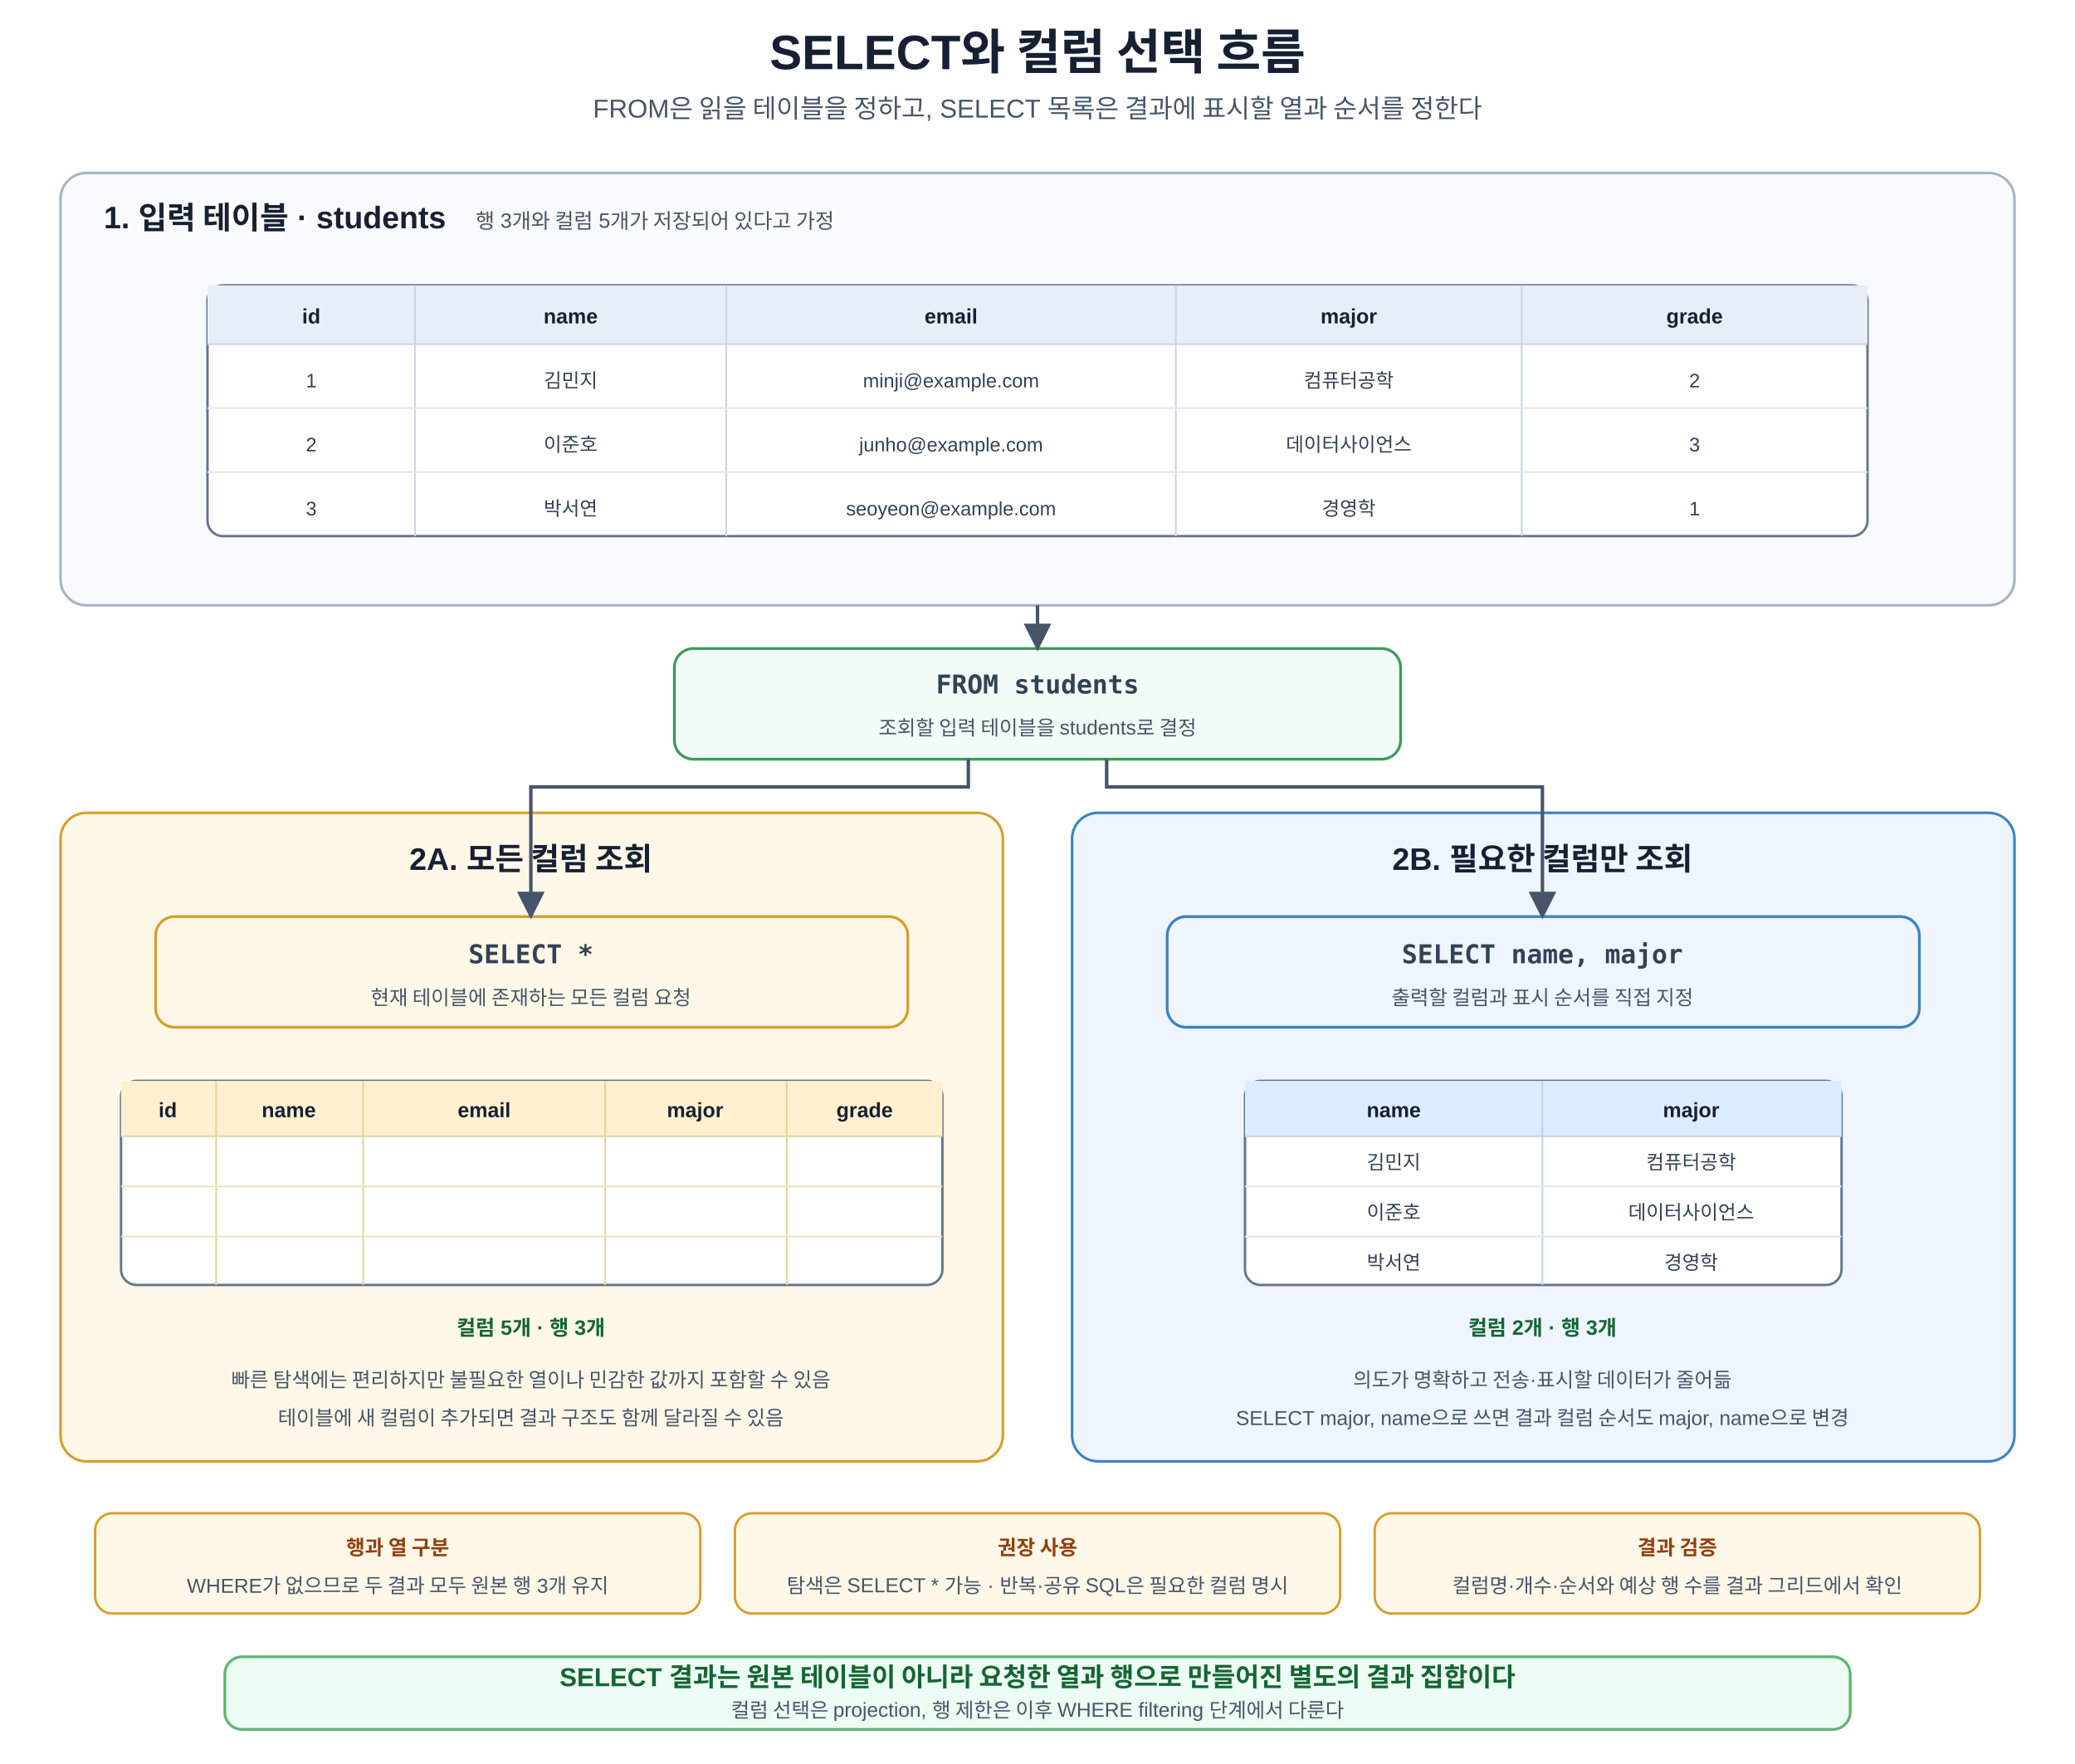
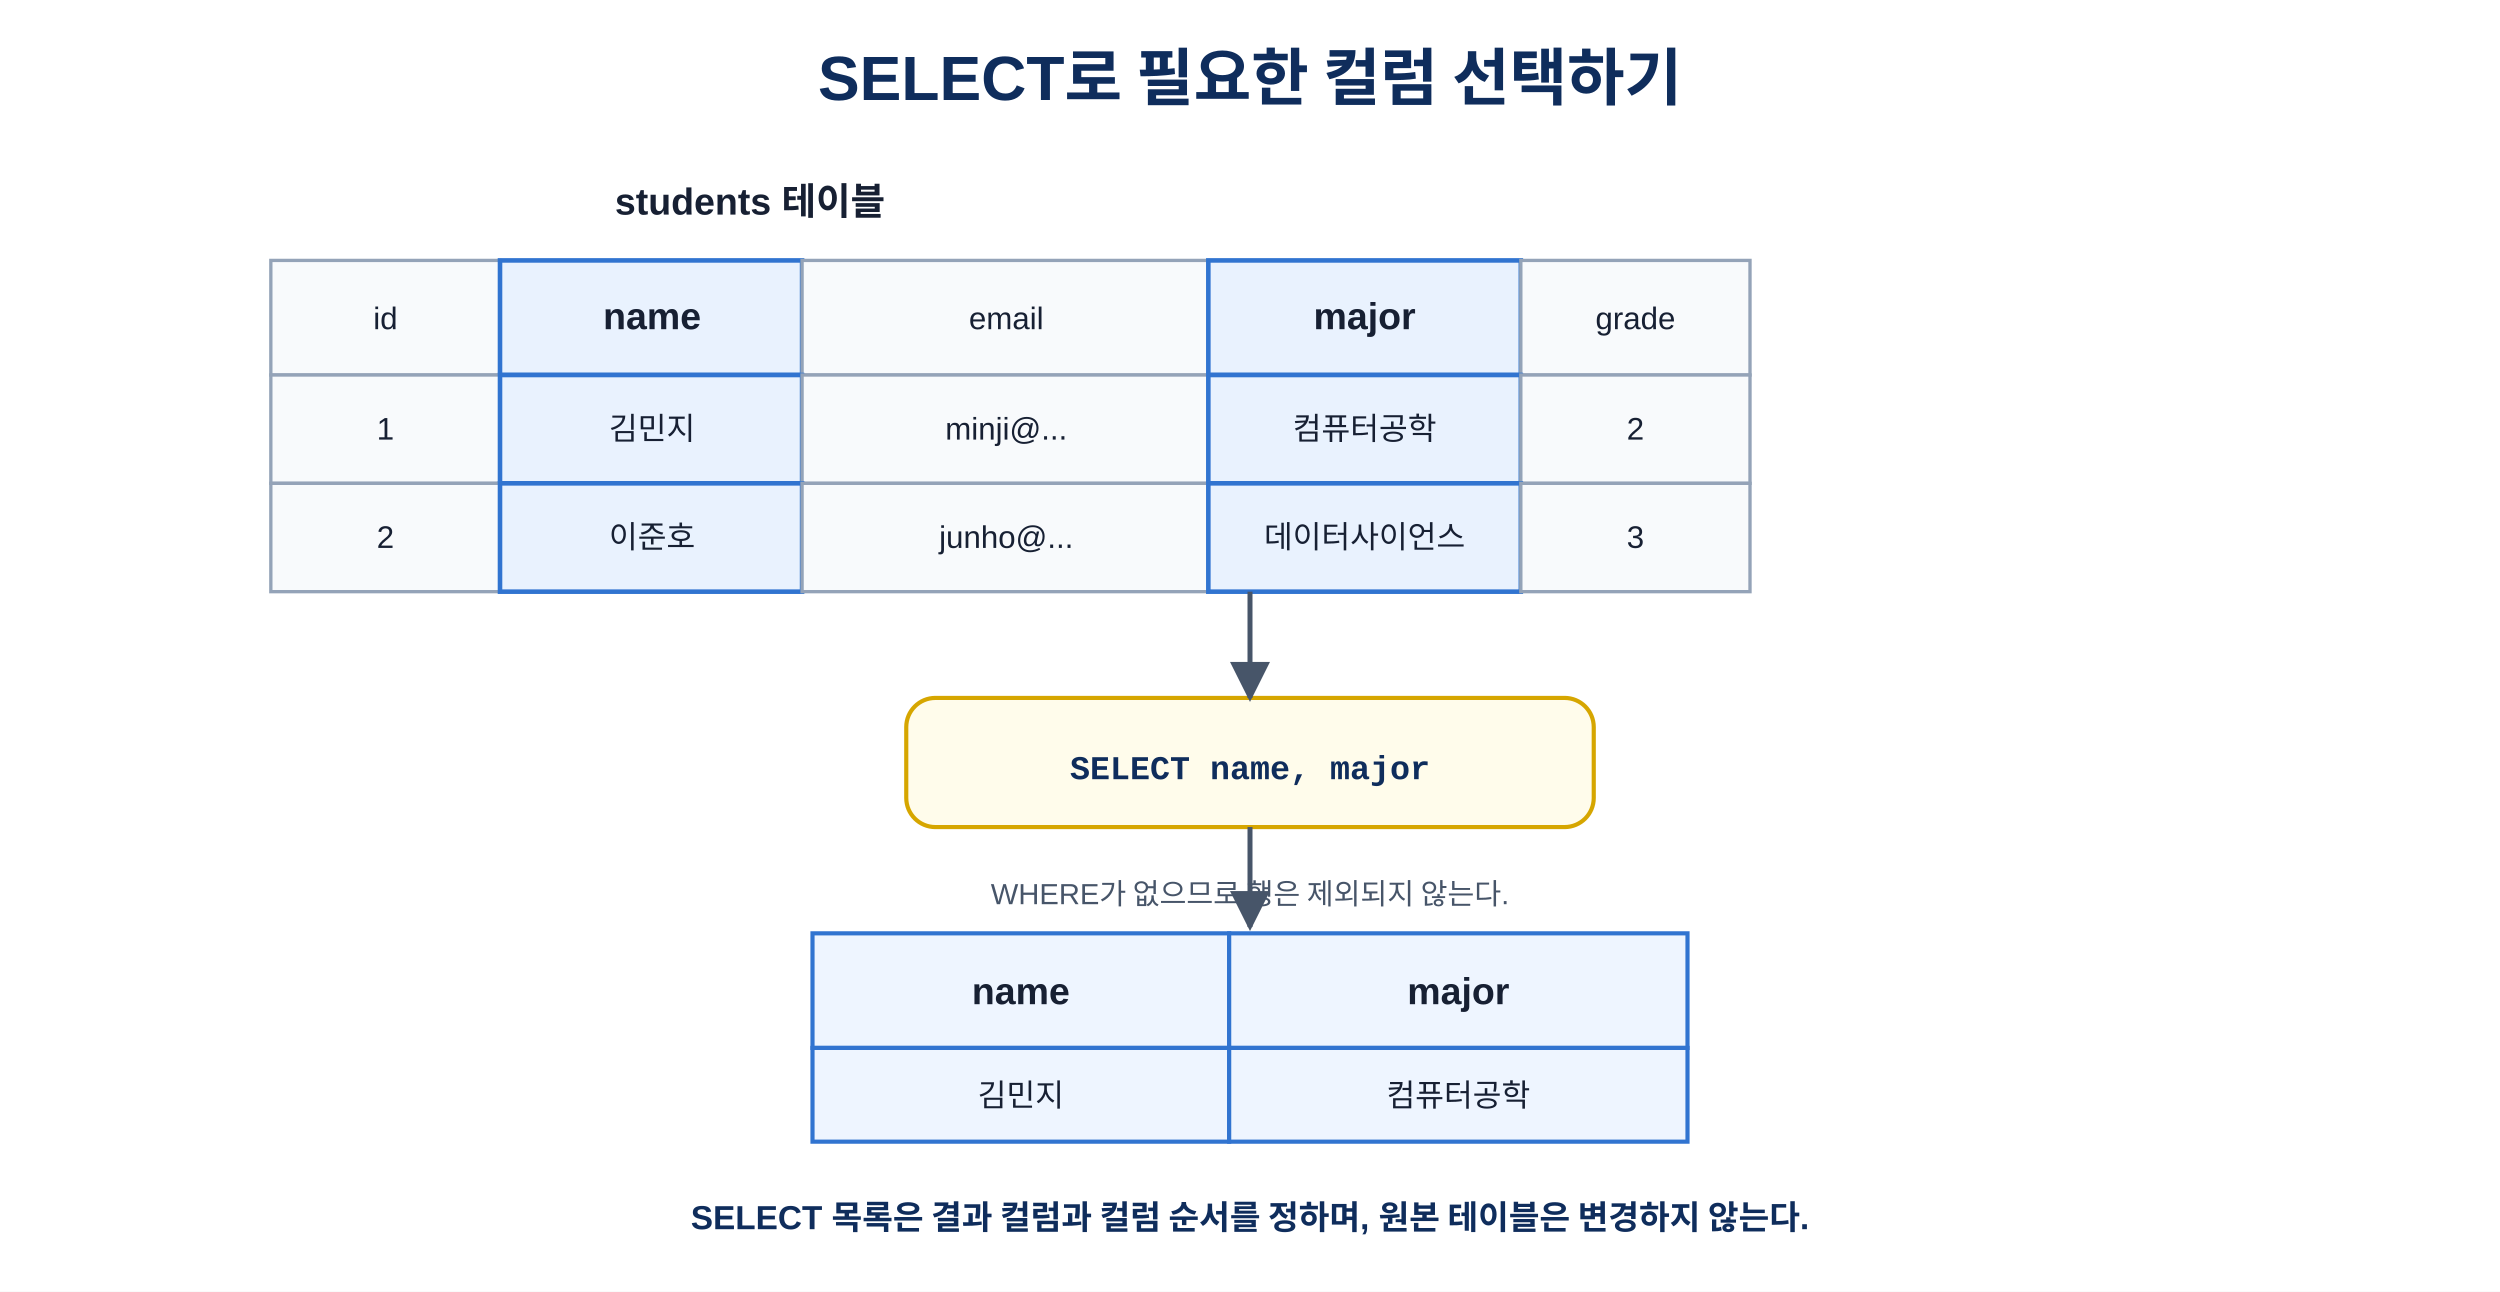
- <svg xmlns="http://www.w3.org/2000/svg" width="1200" height="1020" viewBox="0 0 1200 1020" role="img" aria-labelledby="title desc">
+ <svg xmlns="http://www.w3.org/2000/svg" width="100%" viewBox="0 0 1200 620" role="img" aria-labelledby="title desc">
  <defs>
-     <marker id="a" viewBox="0 0 10 10" refX="9" refY="5" markerWidth="8" markerHeight="8" orient="auto">
-       <path d="M0 0L10 5L0 10z" fill="#475569" />
+     <marker id="arrow" viewBox="0 0 10 10" refX="9" refY="5" markerWidth="8" markerHeight="8" orient="auto">
+       <path d="M0 0L10 5L0 10Z" fill="#475569" />
    </marker>
-     <style>text{font-family:Malgun Gothic,Apple SD Gothic Neo,Noto Sans KR,Arial,sans-serif;fill:#172033}.t{font-size:28px;font-weight:700;text-anchor:middle}.s{font-size:15px;text-anchor:middle;fill:#475569}.panel{stroke-width:1.5;rx:15}.source{fill:#f8fafc;stroke:#a8b3c4}.all{fill:#fff8e8;stroke:#d69e2e}.pick{fill:#eef5ff;stroke:#3b82c4}.pt{font-size:18px;font-weight:700}.ps{font-size:12px;fill:#475569}.table{fill:#fff;stroke:#64748b;stroke-width:1.4;rx:9}.head{fill:#e8eef7}.head2{fill:#dcecff}.head3{fill:#fff1cf}.th{font-size:12px;font-weight:700;text-anchor:middle}.td{font-size:11.3px;text-anchor:middle;fill:#334155}.step{fill:#fff;stroke-width:1.6;rx:11}.blue{fill:#eef5ff;stroke:#3b82c4}.orange{fill:#fff8e8;stroke:#d69e2e}.green{fill:#f2fbf5;stroke:#3c9a5f}.h{font-size:15px;font-weight:700;text-anchor:middle}.m{font-size:11.7px;text-anchor:middle;fill:#475569}.sql{font-family:Consolas,D2Coding,monospace;font-size:15px;font-weight:700;text-anchor:middle;fill:#334155}.arr{stroke:#475569;stroke-width:2;fill:none;marker-end:url(#a)}.note{fill:#fff8e8;stroke:#d69e2e;stroke-width:1.4;rx:10}.nt{font-size:11.8px;font-weight:700;text-anchor:middle;fill:#92400e}.core{fill:#ecfdf3;stroke:#62b47a;stroke-width:1.6;rx:10}.cv{font-size:15px;font-weight:700;text-anchor:middle;fill:#166534}.badge{font-size:12px;font-weight:700;text-anchor:middle;fill:#166534}</style>
+     <style>
+       text{font-family:"Malgun Gothic","Apple SD Gothic Neo","Noto Sans KR",Arial,sans-serif;fill:#172033}
+       .title{font-size:30px;font-weight:700;text-anchor:middle;fill:#0f2d5c}.cell{fill:#f8fafc;stroke:#94a3b8;stroke-width:1.6}
+       .chosen{fill:#e9f2fe;stroke:#3174d0;stroke-width:2.2}.result{fill:#eef5ff;stroke:#3174d0;stroke-width:2}
+       .box{fill:#fffceb;stroke:#d6a600;stroke-width:2}.name{font-size:18px;font-weight:700;text-anchor:middle}
+       .t{font-size:15px;text-anchor:middle}.mono{font-size:16px;font-weight:700;text-anchor:middle;font-family:Consolas,D2Coding,"Courier New",monospace;fill:#0f2d5c}
+       .line{stroke:#475569;stroke-width:2.4;fill:none;marker-end:url(#arrow)}.sub{font-size:14px;text-anchor:middle;fill:#475569}
+       .note{font-size:16px;font-weight:700;text-anchor:middle;fill:#0f2d5c}
+     </style>
  </defs>
-   <rect width="1200" height="1020" fill="#fff" />
-   <text x="600" y="40" class="t">SELECT와 컬럼 선택 흐름</text>
-   <text x="600" y="68" class="s">FROM은 읽을 테이블을 정하고, SELECT 목록은 결과에 표시할 열과 순서를 정한다</text>
-   <rect x="35" y="100" width="1130" height="250" class="panel source" />
-   <text x="60" y="132" class="pt">1. 입력 테이블 · students</text>
-   <text x="275" y="132" class="ps">행 3개와 컬럼 5개가 저장되어 있다고 가정</text>
-   <rect x="120" y="165" width="960" height="145" class="table" />
-   <rect x="120" y="165" width="960" height="34" class="head" />
-   <line x1="240" y1="165" x2="240" y2="310" stroke="#cbd5e1" />
-   <line x1="420" y1="165" x2="420" y2="310" stroke="#cbd5e1" />
-   <line x1="680" y1="165" x2="680" y2="310" stroke="#cbd5e1" />
-   <line x1="880" y1="165" x2="880" y2="310" stroke="#cbd5e1" />
-   <line x1="120" y1="199" x2="1080" y2="199" stroke="#cbd5e1" />
-   <line x1="120" y1="236" x2="1080" y2="236" stroke="#e2e8f0" />
-   <line x1="120" y1="273" x2="1080" y2="273" stroke="#e2e8f0" />
-   <text x="180" y="187" class="th">id</text>
-   <text x="330" y="187" class="th">name</text>
-   <text x="550" y="187" class="th">email</text>
-   <text x="780" y="187" class="th">major</text>
-   <text x="980" y="187" class="th">grade</text>
-   <text x="180" y="224" class="td">1</text>
-   <text x="330" y="224" class="td">김민지</text>
-   <text x="550" y="224" class="td">minji@example.com</text>
-   <text x="780" y="224" class="td">컴퓨터공학</text>
-   <text x="980" y="224" class="td">2</text>
-   <text x="180" y="261" class="td">2</text>
-   <text x="330" y="261" class="td">이준호</text>
-   <text x="550" y="261" class="td">junho@example.com</text>
-   <text x="780" y="261" class="td">데이터사이언스</text>
-   <text x="980" y="261" class="td">3</text>
-   <text x="180" y="298" class="td">3</text>
-   <text x="330" y="298" class="td">박서연</text>
-   <text x="550" y="298" class="td">seoyeon@example.com</text>
-   <text x="780" y="298" class="td">경영학</text>
-   <text x="980" y="298" class="td">1</text>
-   <rect x="390" y="375" width="420" height="64" class="step green" />
-   <text x="600" y="401" class="sql">FROM students</text>
-   <text x="600" y="425" class="m">조회할 입력 테이블을 students로 결정</text>
-   <path d="M600 350V375" class="arr" />
-   <rect x="35" y="470" width="545" height="375" class="panel all" />
-   <text x="307" y="503" class="pt" text-anchor="middle">2A. 모든 컬럼 조회</text>
-   <rect x="90" y="530" width="435" height="64" class="step orange" />
-   <text x="307" y="557" class="sql">SELECT *</text>
-   <text x="307" y="581" class="m">현재 테이블에 존재하는 모든 컬럼 요청</text>
-   <rect x="70" y="625" width="475" height="118" class="table" />
-   <rect x="70" y="625" width="475" height="32" class="head3" />
-   <line x1="125" y1="625" x2="125" y2="743" stroke="#e5d3a0" />
-   <line x1="210" y1="625" x2="210" y2="743" stroke="#e5d3a0" />
-   <line x1="350" y1="625" x2="350" y2="743" stroke="#e5d3a0" />
-   <line x1="455" y1="625" x2="455" y2="743" stroke="#e5d3a0" />
-   <line x1="70" y1="657" x2="545" y2="657" stroke="#e5d3a0" />
-   <line x1="70" y1="686" x2="545" y2="686" stroke="#f0e2bd" />
-   <line x1="70" y1="715" x2="545" y2="715" stroke="#f0e2bd" />
-   <text x="97" y="646" class="th">id</text>
-   <text x="167" y="646" class="th">name</text>
-   <text x="280" y="646" class="th">email</text>
-   <text x="402" y="646" class="th">major</text>
-   <text x="500" y="646" class="th">grade</text>
-   <text x="307" y="772" class="badge">컬럼 5개 · 행 3개</text>
-   <text x="307" y="802" class="m">빠른 탐색에는 편리하지만 불필요한 열이나 민감한 값까지 포함할 수 있음</text>
-   <text x="307" y="824" class="m">테이블에 새 컬럼이 추가되면 결과 구조도 함께 달라질 수 있음</text>
-   <rect x="620" y="470" width="545" height="375" class="panel pick" />
-   <text x="892" y="503" class="pt" text-anchor="middle">2B. 필요한 컬럼만 조회</text>
-   <rect x="675" y="530" width="435" height="64" class="step blue" />
-   <text x="892" y="557" class="sql">SELECT name, major</text>
-   <text x="892" y="581" class="m">출력할 컬럼과 표시 순서를 직접 지정</text>
-   <rect x="720" y="625" width="345" height="118" class="table" />
-   <rect x="720" y="625" width="345" height="32" class="head2" />
-   <line x1="892" y1="625" x2="892" y2="743" stroke="#bfd4ef" />
-   <line x1="720" y1="657" x2="1065" y2="657" stroke="#bfd4ef" />
-   <line x1="720" y1="686" x2="1065" y2="686" stroke="#dbe8f7" />
-   <line x1="720" y1="715" x2="1065" y2="715" stroke="#dbe8f7" />
-   <text x="806" y="646" class="th">name</text>
-   <text x="978" y="646" class="th">major</text>
-   <text x="806" y="676" class="td">김민지</text>
-   <text x="978" y="676" class="td">컴퓨터공학</text>
-   <text x="806" y="705" class="td">이준호</text>
-   <text x="978" y="705" class="td">데이터사이언스</text>
-   <text x="806" y="734" class="td">박서연</text>
-   <text x="978" y="734" class="td">경영학</text>
-   <text x="892" y="772" class="badge">컬럼 2개 · 행 3개</text>
-   <text x="892" y="802" class="m">의도가 명확하고 전송·표시할 데이터가 줄어듦</text>
-   <text x="892" y="824" class="m">SELECT major, name으로 쓰면 결과 컬럼 순서도 major, name으로 변경</text>
-   <path d="M560 439V455H307V530" class="arr" />
-   <path d="M640 439V455H892V530" class="arr" />
-   <rect x="55" y="875" width="350" height="58" class="note" />
-   <text x="230" y="899" class="nt">행과 열 구분</text>
-   <text x="230" y="921" class="m">WHERE가 없으므로 두 결과 모두 원본 행 3개 유지</text>
-   <rect x="425" y="875" width="350" height="58" class="note" />
-   <text x="600" y="899" class="nt">권장 사용</text>
-   <text x="600" y="921" class="m">탐색은 SELECT * 가능 · 반복·공유 SQL은 필요한 컬럼 명시</text>
-   <rect x="795" y="875" width="350" height="58" class="note" />
-   <text x="970" y="899" class="nt">결과 검증</text>
-   <text x="970" y="921" class="m">컬럼명·개수·순서와 예상 행 수를 결과 그리드에서 확인</text>
-   <rect x="130" y="958" width="940" height="42" class="core" />
-   <text x="600" y="975" class="cv">SELECT 결과는 원본 테이블이 아니라 요청한 열과 행으로 만들어진 별도의 결과 집합이다</text>
-   <text x="600" y="993" class="m">컬럼 선택은 projection, 행 제한은 이후 WHERE filtering 단계에서 다룬다</text>
+   <rect width="1200" height="620" fill="#fff" />
+   <text x="600" y="48" class="title">SELECT로 필요한 컬럼 선택하기</text>
+   <text x="360" y="103" class="name">students 테이블</text>
+   <rect x="130" y="125" width="110" height="55" class="cell" />
+   <text x="185" y="158" class="t">id</text>
+   <rect x="240" y="125" width="145" height="55" class="chosen" />
+   <text x="313" y="158" class="name">name</text>
+   <rect x="385" y="125" width="195" height="55" class="cell" />
+   <text x="483" y="158" class="t">email</text>
+   <rect x="580" y="125" width="150" height="55" class="chosen" />
+   <text x="655" y="158" class="name">major</text>
+   <rect x="730" y="125" width="110" height="55" class="cell" />
+   <text x="785" y="158" class="t">grade</text>
+   <rect x="130" y="180" width="110" height="52" class="cell" />
+   <text x="185" y="211" class="t">1</text>
+   <rect x="240" y="180" width="145" height="52" class="chosen" />
+   <text x="313" y="211" class="t">김민지</text>
+   <rect x="385" y="180" width="195" height="52" class="cell" />
+   <text x="483" y="211" class="t">minji@...</text>
+   <rect x="580" y="180" width="150" height="52" class="chosen" />
+   <text x="655" y="211" class="t">컴퓨터공학</text>
+   <rect x="730" y="180" width="110" height="52" class="cell" />
+   <text x="785" y="211" class="t">2</text>
+   <rect x="130" y="232" width="110" height="52" class="cell" />
+   <text x="185" y="263" class="t">2</text>
+   <rect x="240" y="232" width="145" height="52" class="chosen" />
+   <text x="313" y="263" class="t">이준호</text>
+   <rect x="385" y="232" width="195" height="52" class="cell" />
+   <text x="483" y="263" class="t">junho@...</text>
+   <rect x="580" y="232" width="150" height="52" class="chosen" />
+   <text x="655" y="263" class="t">데이터사이언스</text>
+   <rect x="730" y="232" width="110" height="52" class="cell" />
+   <text x="785" y="263" class="t">3</text>
+   <rect x="435" y="335" width="330" height="62" rx="14" class="box" />
+   <text x="600" y="374" class="mono">SELECT name, major</text>
+   <path d="M600 284V335" class="line" />
+   <path d="M600 397V445" class="line" />
+   <text x="600" y="434" class="sub">WHERE가 없으므로 행은 제외되지 않는다.</text>
+   <rect x="390" y="448" width="200" height="55" class="result" />
+   <text x="490" y="482" class="name">name</text>
+   <rect x="590" y="448" width="220" height="55" class="result" />
+   <text x="700" y="482" class="name">major</text>
+   <rect x="390" y="503" width="200" height="45" class="result" />
+   <text x="490" y="531" class="t">김민지</text>
+   <rect x="590" y="503" width="220" height="45" class="result" />
+   <text x="700" y="531" class="t">컴퓨터공학</text>
+   <text x="600" y="590" class="note">SELECT 목록은 결과 컬럼과 컬럼 순서를 정하며, 원본 테이블은 변경하지 않는다.</text>
</svg>
